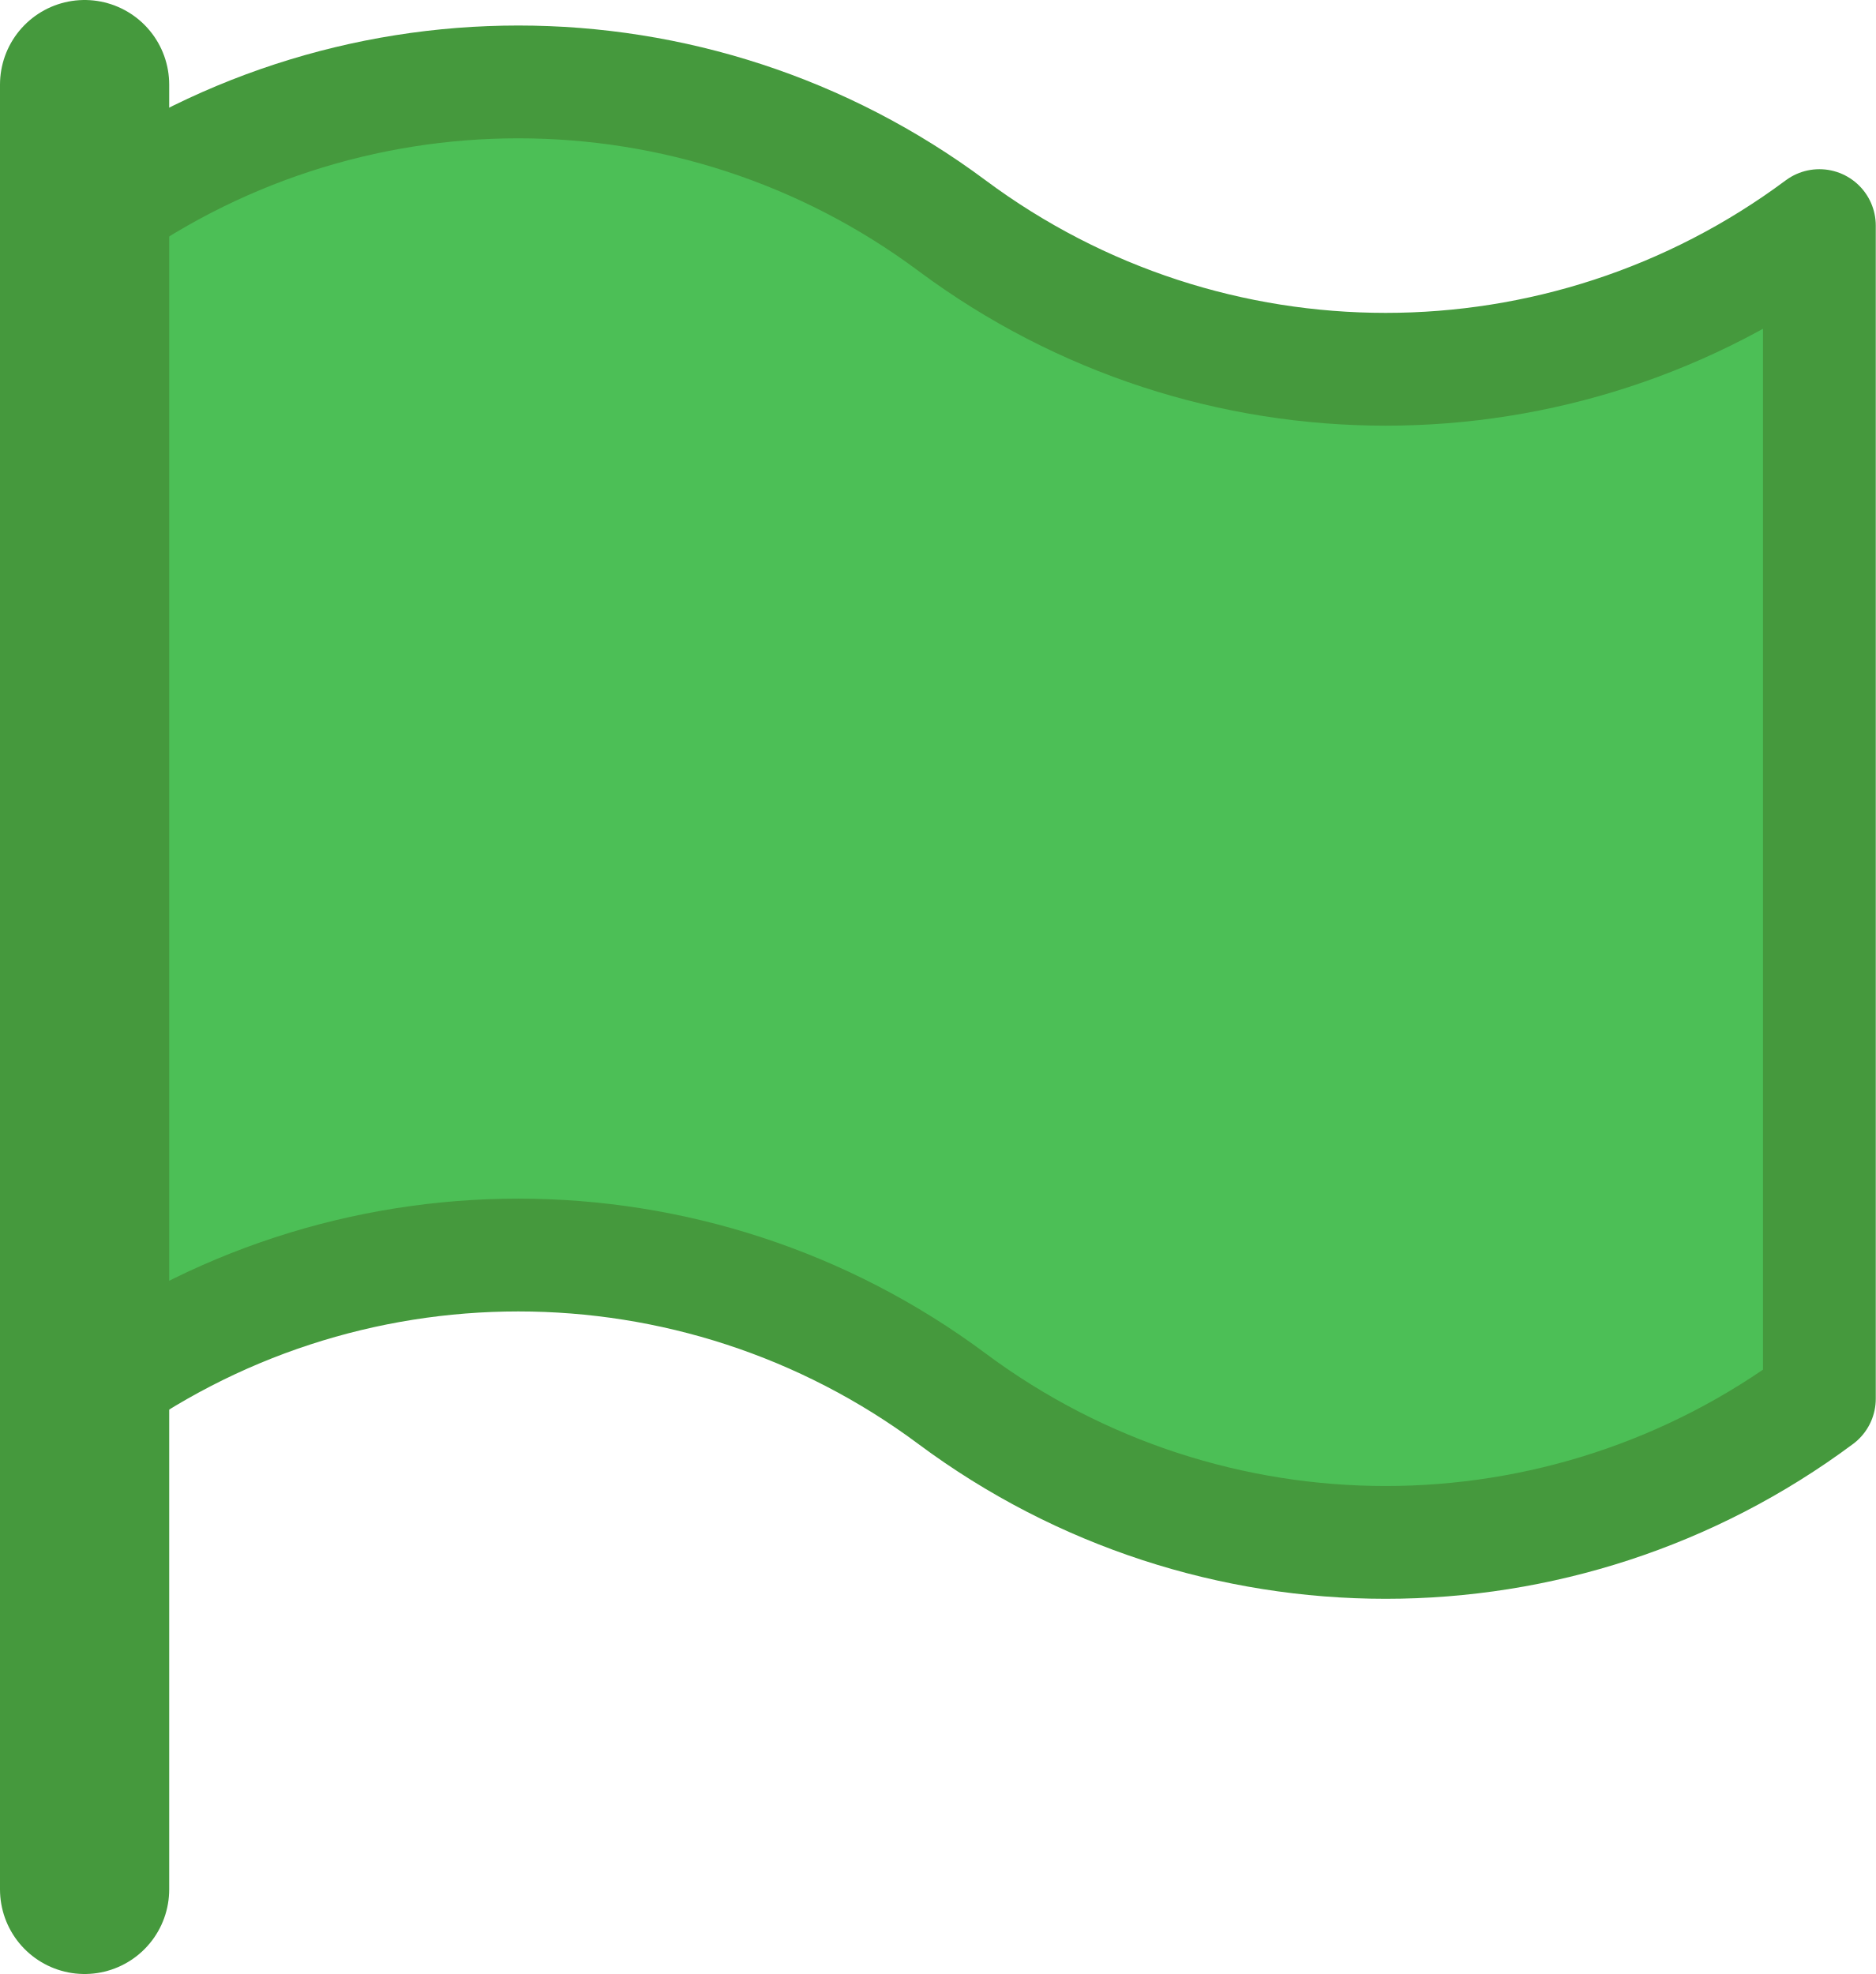
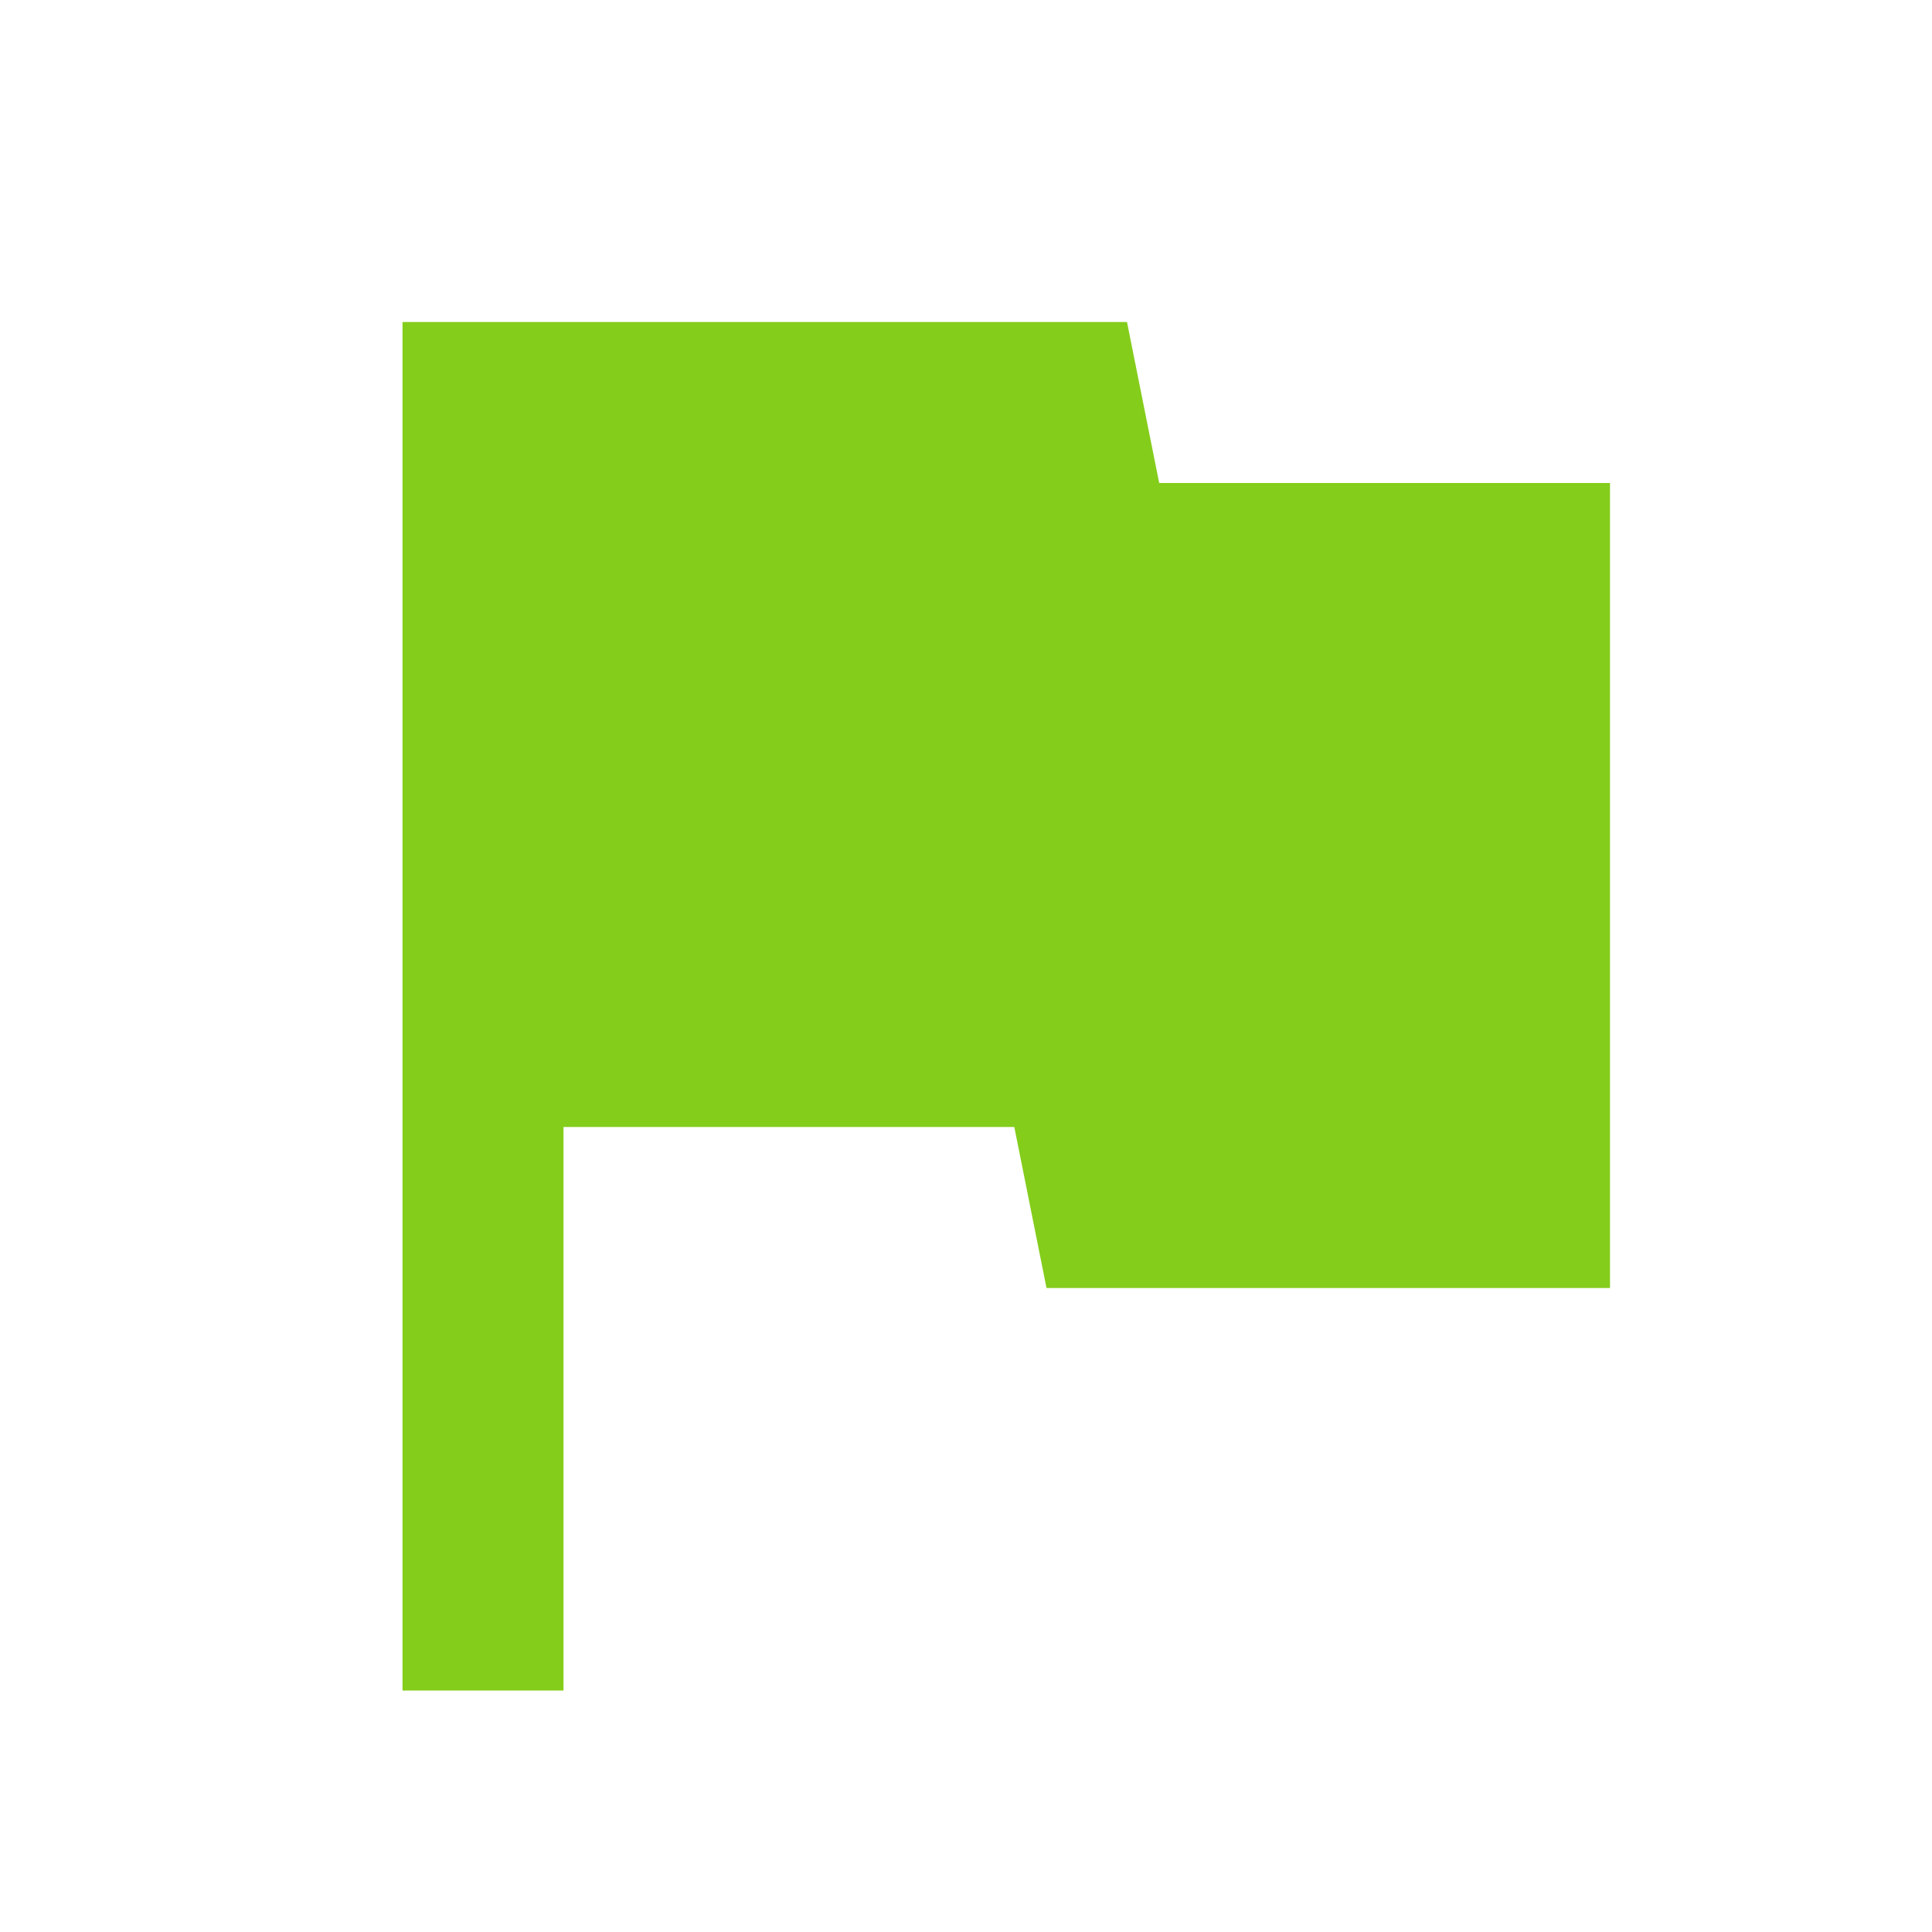
- <svg xmlns="http://www.w3.org/2000/svg" id="Layer_1" data-name="Layer 1" viewBox="0 0 16.63 17.5">
-   <defs>
-     <style>.cls-1,.cls-2{fill:#4cbf56;stroke:#45993d;stroke-linecap:round;stroke-linejoin:round;}.cls-2{stroke-width:1.5px;}</style>
-   </defs>
-   <path class="cls-1" d="M.75,2A6.44,6.44,0,0,1,8.44,2h0a6.44,6.44,0,0,0,7.69,0V12.4a6.44,6.44,0,0,1-7.69,0h0a6.44,6.44,0,0,0-7.69,0" />
-   <line class="cls-2" x1="0.75" y1="16.75" x2="0.75" y2="0.75" />
+ <svg xmlns="http://www.w3.org/2000/svg" viewBox="0 0 48 48" fill="#84cd1b" width="48" height="48">
+   <path d="M28.8 12L28 8H10v34h4V28h11.2l.8 4h14V12z" />
</svg>
